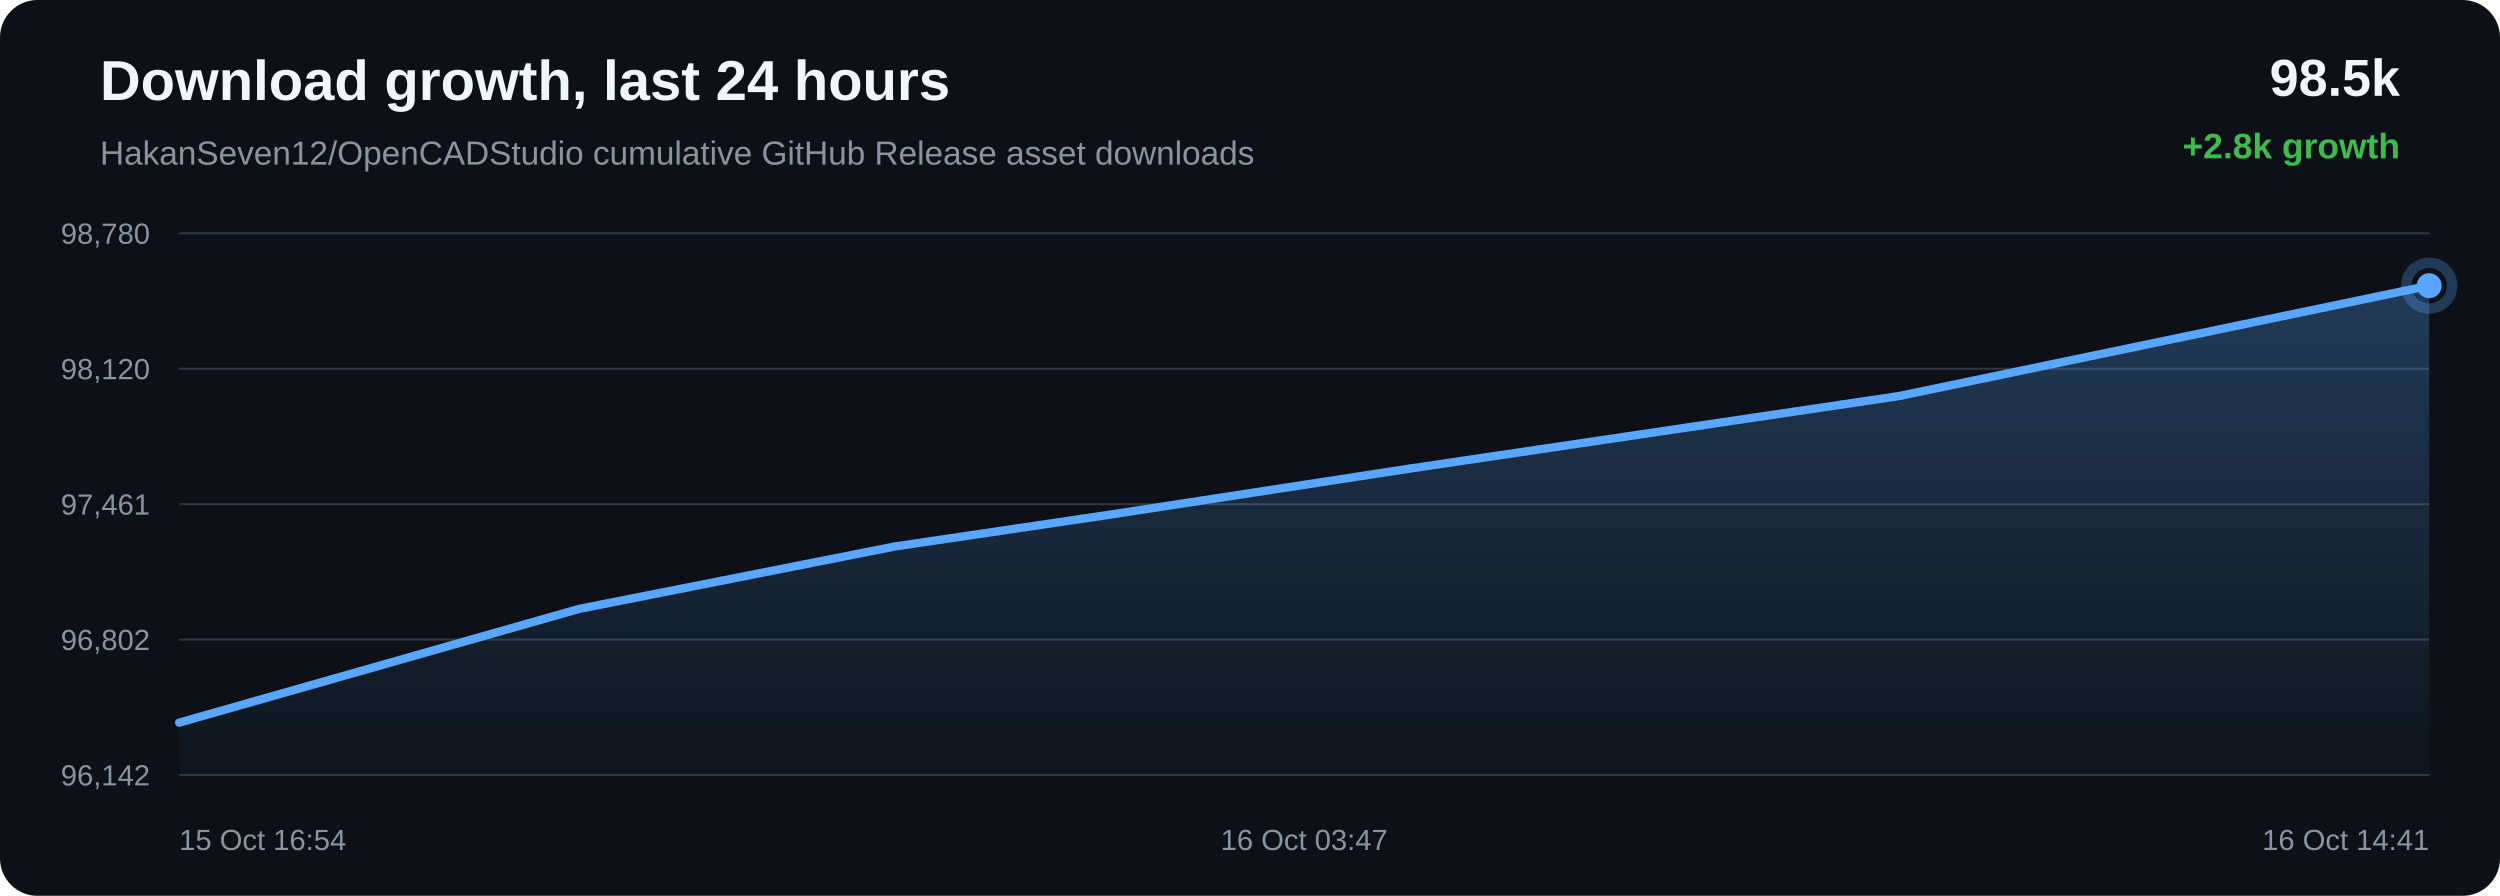
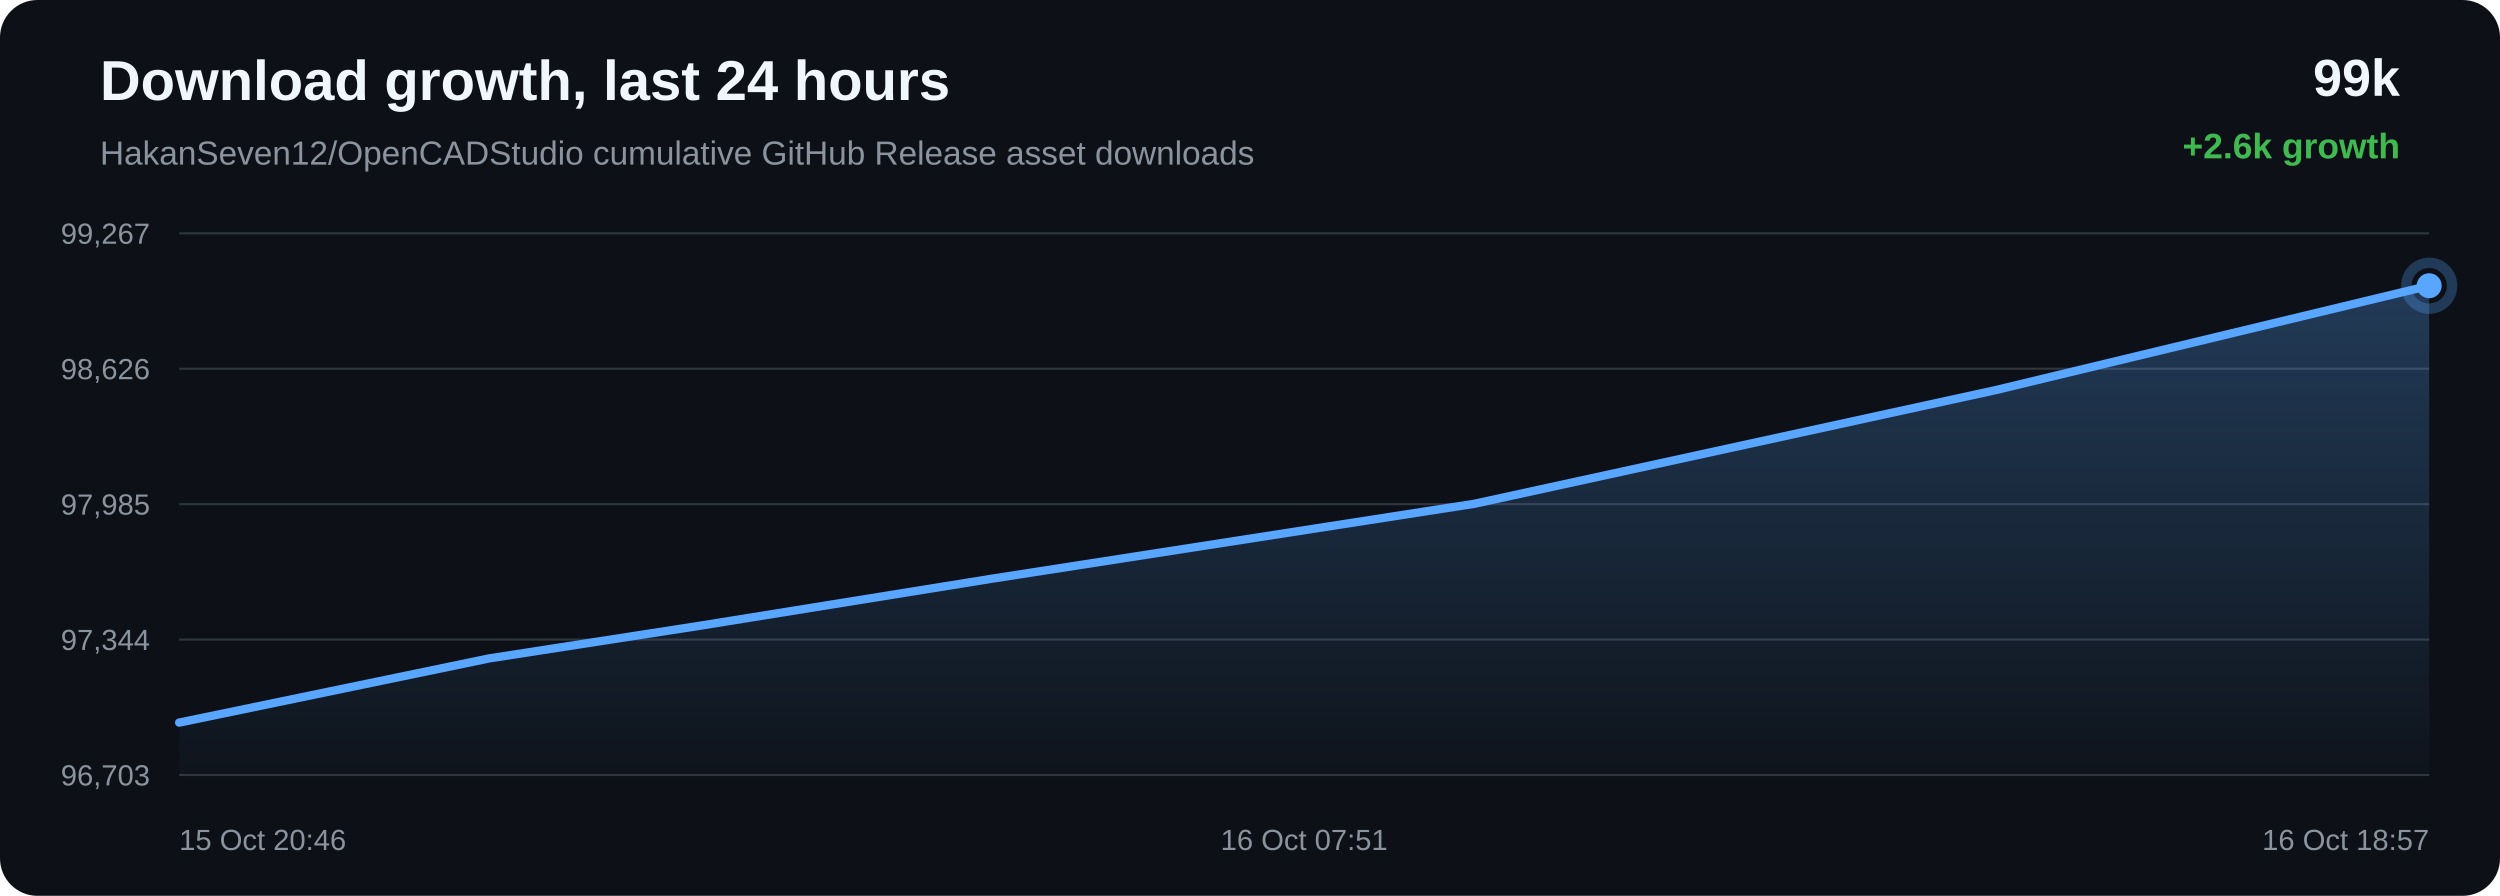
<svg xmlns="http://www.w3.org/2000/svg" width="1200" height="430" viewBox="0 0 1200 430">
  <defs>
    <linearGradient id="area" x1="0" x2="0" y1="0" y2="1">
      <stop offset="0%" stop-color="#58a6ff" stop-opacity="0.28" />
      <stop offset="100%" stop-color="#58a6ff" stop-opacity="0.02" />
    </linearGradient>
  </defs>
  <rect width="100%" height="100%" rx="18" fill="#0d1117" />
  <text x="48" y="48" fill="#f0f6fc" font-family="Arial, sans-serif" font-size="27" font-weight="700">Download growth, last 24 hours</text>
  <text x="48" y="79" fill="#8b949e" font-family="Arial, sans-serif" font-size="16">HakanSeven12/OpenCADStudio cumulative GitHub Release asset downloads</text>
-   <text x="1152" y="46" text-anchor="end" fill="#f0f6fc" font-family="Arial, sans-serif" font-size="25" font-weight="700">98.5k</text>
-   <text x="1152" y="76" text-anchor="end" fill="#3fb950" font-family="Arial, sans-serif" font-size="17" font-weight="700">+2.8k growth</text>
+   <text x="1152" y="46" text-anchor="end" fill="#f0f6fc" font-family="Arial, sans-serif" font-size="25" font-weight="700">99k</text>
+   <text x="1152" y="76" text-anchor="end" fill="#3fb950" font-family="Arial, sans-serif" font-size="17" font-weight="700">+2.6k growth</text>
  <line x1="86" y1="112.00" x2="1166" y2="112.00" stroke="#30363d" stroke-width="1" />
  <line x1="86" y1="177.00" x2="1166" y2="177.00" stroke="#30363d" stroke-width="1" />
  <line x1="86" y1="242.00" x2="1166" y2="242.00" stroke="#30363d" stroke-width="1" />
  <line x1="86" y1="307.00" x2="1166" y2="307.00" stroke="#30363d" stroke-width="1" />
  <line x1="86" y1="372.00" x2="1166" y2="372.00" stroke="#30363d" stroke-width="1" />
-   <text x="72" y="117.00" text-anchor="end" fill="#8b949e" font-family="Arial, sans-serif" font-size="14">98,780</text>
-   <text x="72" y="182.00" text-anchor="end" fill="#8b949e" font-family="Arial, sans-serif" font-size="14">98,120</text>
-   <text x="72" y="247.00" text-anchor="end" fill="#8b949e" font-family="Arial, sans-serif" font-size="14">97,461</text>
-   <text x="72" y="312.00" text-anchor="end" fill="#8b949e" font-family="Arial, sans-serif" font-size="14">96,802</text>
-   <text x="72" y="377.00" text-anchor="end" fill="#8b949e" font-family="Arial, sans-serif" font-size="14">96,142</text>
-   <path d="M 86.00 346.87 L 277.96 292.27 L 429.58 262.30 L 533.42 246.93 L 675.82 225.05 L 911.22 190.16 L 1166.00 137.13 L 1166.00 372.00 L 86.00 372.00 Z" fill="url(#area)" />
-   <path d="M 86.00 346.87 L 277.96 292.27 L 429.58 262.30 L 533.42 246.93 L 675.82 225.05 L 911.22 190.16 L 1166.00 137.13" fill="none" stroke="#58a6ff" stroke-width="4" stroke-linecap="round" stroke-linejoin="round" />
-   <circle cx="1166.00" cy="137.13" r="6" fill="#58a6ff" />
-   <circle cx="1166.00" cy="137.13" r="11" fill="none" stroke="#58a6ff" stroke-opacity="0.28" stroke-width="5" />
-   <text x="86.00" y="408" text-anchor="start" fill="#8b949e" font-family="Arial, sans-serif" font-size="14">15 Oct 16:54</text>
-   <text x="626.00" y="408" text-anchor="middle" fill="#8b949e" font-family="Arial, sans-serif" font-size="14">16 Oct 03:47</text>
-   <text x="1166.00" y="408" text-anchor="end" fill="#8b949e" font-family="Arial, sans-serif" font-size="14">16 Oct 14:41</text>
+   <text x="72" y="117.00" text-anchor="end" fill="#8b949e" font-family="Arial, sans-serif" font-size="14">99,267</text>
+   <text x="72" y="182.00" text-anchor="end" fill="#8b949e" font-family="Arial, sans-serif" font-size="14">98,626</text>
+   <text x="72" y="247.00" text-anchor="end" fill="#8b949e" font-family="Arial, sans-serif" font-size="14">97,985</text>
+   <text x="72" y="312.00" text-anchor="end" fill="#8b949e" font-family="Arial, sans-serif" font-size="14">97,344</text>
+   <text x="72" y="377.00" text-anchor="end" fill="#8b949e" font-family="Arial, sans-serif" font-size="14">96,703</text>
+   <path d="M 86.00 346.85 L 234.87 316.02 L 336.84 300.21 L 476.65 277.69 L 707.78 241.80 L 957.95 187.24 L 1166.00 137.15 L 1166.00 372.00 L 86.00 372.00 Z" fill="url(#area)" />
+   <path d="M 86.00 346.85 L 234.87 316.02 L 336.84 300.21 L 476.65 277.69 L 707.78 241.80 L 957.95 187.24 L 1166.00 137.15" fill="none" stroke="#58a6ff" stroke-width="4" stroke-linecap="round" stroke-linejoin="round" />
+   <circle cx="1166.00" cy="137.15" r="6" fill="#58a6ff" />
+   <circle cx="1166.00" cy="137.15" r="11" fill="none" stroke="#58a6ff" stroke-opacity="0.28" stroke-width="5" />
+   <text x="86.00" y="408" text-anchor="start" fill="#8b949e" font-family="Arial, sans-serif" font-size="14">15 Oct 20:46</text>
+   <text x="626.00" y="408" text-anchor="middle" fill="#8b949e" font-family="Arial, sans-serif" font-size="14">16 Oct 07:51</text>
+   <text x="1166.00" y="408" text-anchor="end" fill="#8b949e" font-family="Arial, sans-serif" font-size="14">16 Oct 18:57</text>
</svg>
